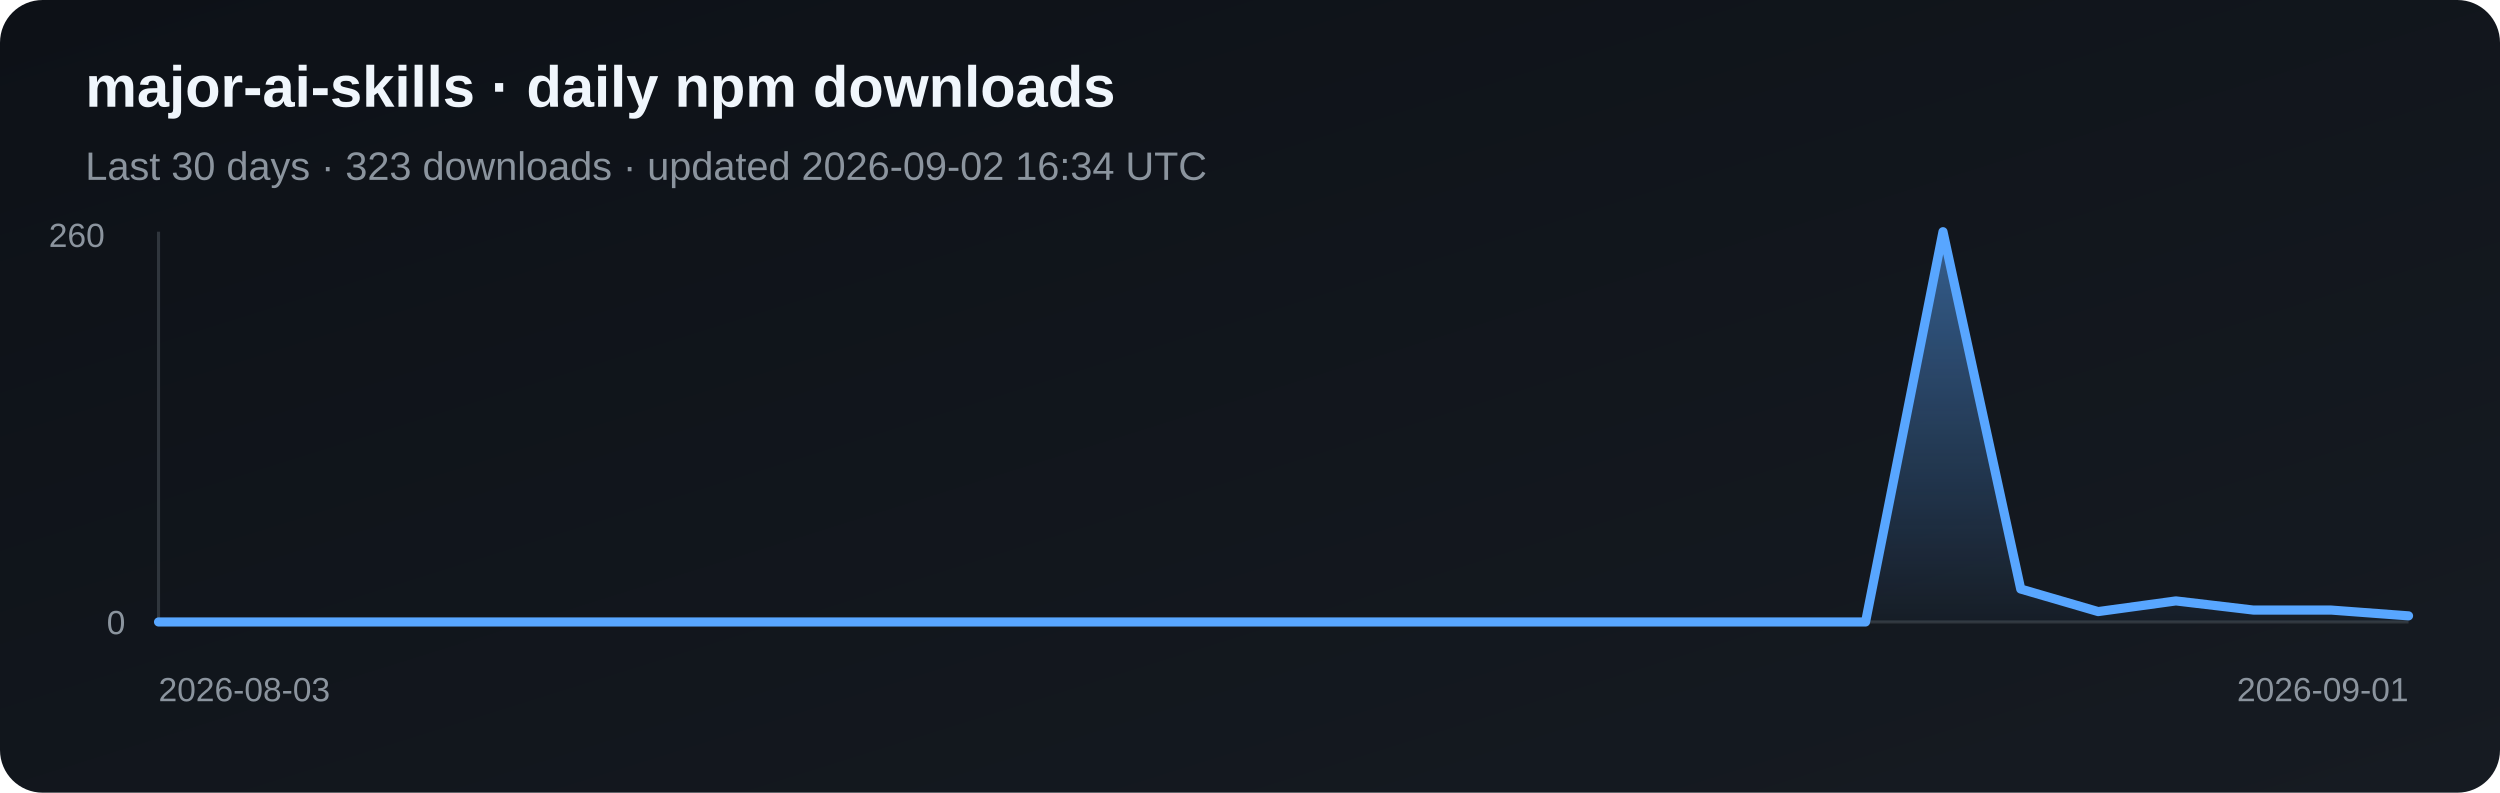
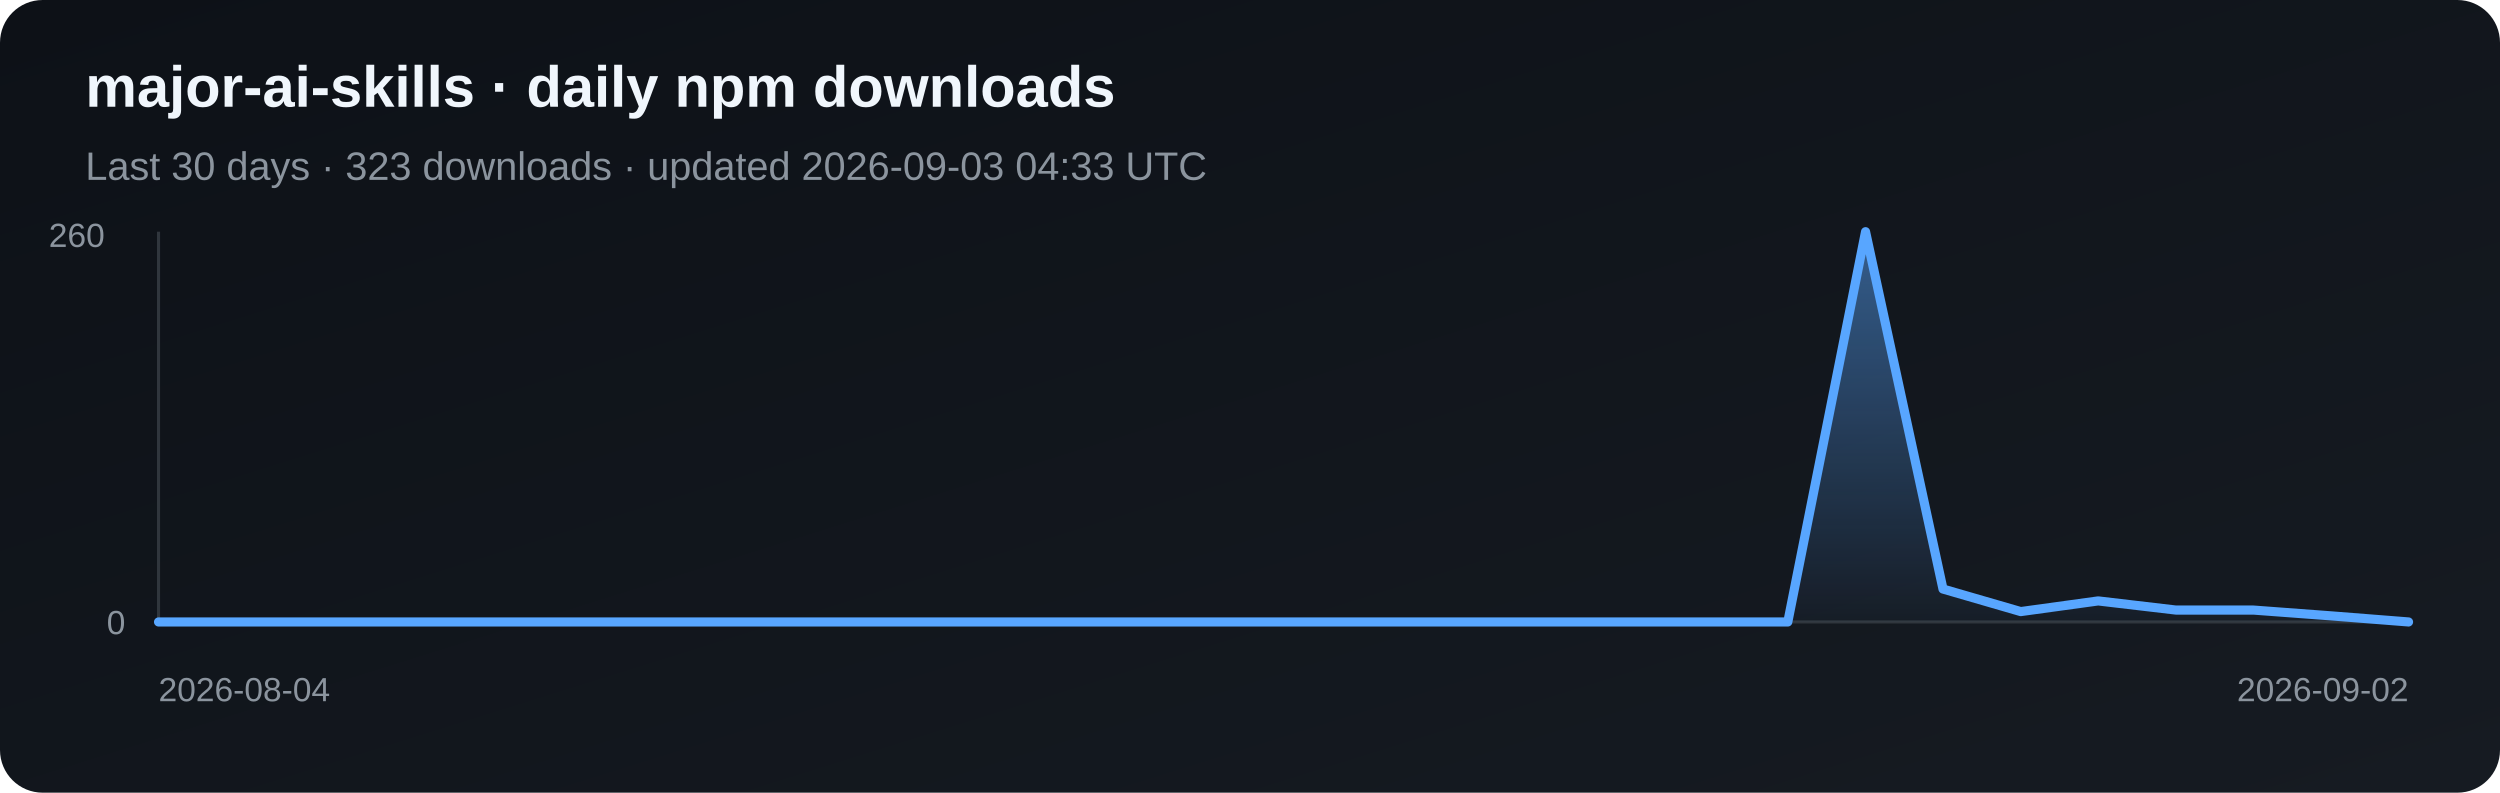
<svg xmlns="http://www.w3.org/2000/svg" width="820" height="260" viewBox="0 0 820 260" role="img" aria-label="Daily npm downloads for major-ai-skills">
  <defs>
    <linearGradient id="bg" x1="0" y1="0" x2="1" y2="1">
      <stop stop-color="#0d1117" />
      <stop offset="1" stop-color="#161b22" />
    </linearGradient>
    <linearGradient id="fill" x1="0" y1="0" x2="0" y2="1">
      <stop stop-color="#58a6ff" stop-opacity=".5" />
      <stop offset="1" stop-color="#58a6ff" stop-opacity=".03" />
    </linearGradient>
  </defs>
  <rect width="820" height="260" rx="14" fill="url(#bg)" />
  <text x="28" y="35" fill="#f0f6fc" font-family="Arial, sans-serif" font-size="19" font-weight="700">major-ai-skills · daily npm downloads</text>
-   <text x="28" y="59" fill="#8b949e" font-family="Arial, sans-serif" font-size="13">Last 30 days · 323 downloads · updated 2026-09-02 16:34 UTC</text>
+   <text x="28" y="59" fill="#8b949e" font-family="Arial, sans-serif" font-size="13">Last 30 days · 323 downloads · updated 2026-09-03 04:33 UTC</text>
  <line x1="52" y1="76" x2="52" y2="204" stroke="#30363d" />
  <line x1="52" y1="204" x2="790" y2="204" stroke="#30363d" />
-   <polygon points="52,204 52.0,204.0 77.4,204.0 102.9,204.0 128.3,204.0 153.8,204.0 179.2,204.0 204.7,204.0 230.1,204.0 255.6,204.0 281.0,204.0 306.5,204.0 331.9,204.0 357.4,204.0 382.8,204.0 408.3,204.0 433.7,204.0 459.2,204.0 484.6,204.0 510.1,204.0 535.5,204.0 561.0,204.0 586.4,204.0 611.9,204.0 637.3,76.0 662.8,193.2 688.2,200.6 713.7,197.1 739.1,200.1 764.6,200.1 790.0,202.0 790,204" fill="url(#fill)" />
-   <polyline points="52.0,204.0 77.4,204.0 102.9,204.0 128.3,204.0 153.8,204.0 179.2,204.0 204.7,204.0 230.1,204.0 255.6,204.0 281.0,204.0 306.5,204.0 331.9,204.0 357.4,204.0 382.8,204.0 408.3,204.0 433.7,204.0 459.2,204.0 484.6,204.0 510.1,204.0 535.5,204.0 561.0,204.0 586.4,204.0 611.9,204.0 637.3,76.0 662.8,193.2 688.2,200.6 713.7,197.1 739.1,200.1 764.6,200.1 790.0,202.0" fill="none" stroke="#58a6ff" stroke-width="3" stroke-linejoin="round" stroke-linecap="round" />
+   <polygon points="52,204 52.0,204.0 77.4,204.0 102.9,204.0 128.3,204.0 153.8,204.0 179.2,204.0 204.7,204.0 230.1,204.0 255.6,204.0 281.0,204.0 306.5,204.0 331.9,204.0 357.4,204.0 382.8,204.0 408.3,204.0 433.7,204.0 459.2,204.0 484.6,204.0 510.1,204.0 535.5,204.0 561.0,204.0 586.4,204.0 611.9,76.0 637.3,193.2 662.8,200.6 688.2,197.1 713.7,200.1 739.1,200.1 764.6,202.0 790.0,204.0 790,204" fill="url(#fill)" />
+   <polyline points="52.0,204.0 77.4,204.0 102.9,204.0 128.3,204.0 153.8,204.0 179.2,204.0 204.7,204.0 230.1,204.0 255.6,204.0 281.0,204.0 306.5,204.0 331.9,204.0 357.4,204.0 382.8,204.0 408.3,204.0 433.7,204.0 459.2,204.0 484.6,204.0 510.1,204.0 535.5,204.0 561.0,204.0 586.4,204.0 611.9,76.0 637.3,193.2 662.8,200.6 688.2,197.1 713.7,200.1 739.1,200.1 764.6,202.0 790.0,204.0" fill="none" stroke="#58a6ff" stroke-width="3" stroke-linejoin="round" stroke-linecap="round" />
  <text x="16" y="81" fill="#8b949e" font-family="Arial, sans-serif" font-size="11">260</text>
  <text x="35" y="208" fill="#8b949e" font-family="Arial, sans-serif" font-size="11">0</text>
-   <text x="52" y="230" fill="#8b949e" font-family="Arial, sans-serif" font-size="11">2026-08-03</text>
-   <text x="790" y="230" fill="#8b949e" text-anchor="end" font-family="Arial, sans-serif" font-size="11">2026-09-01</text>
+   <text x="52" y="230" fill="#8b949e" font-family="Arial, sans-serif" font-size="11">2026-08-04</text>
+   <text x="790" y="230" fill="#8b949e" text-anchor="end" font-family="Arial, sans-serif" font-size="11">2026-09-02</text>
</svg>
